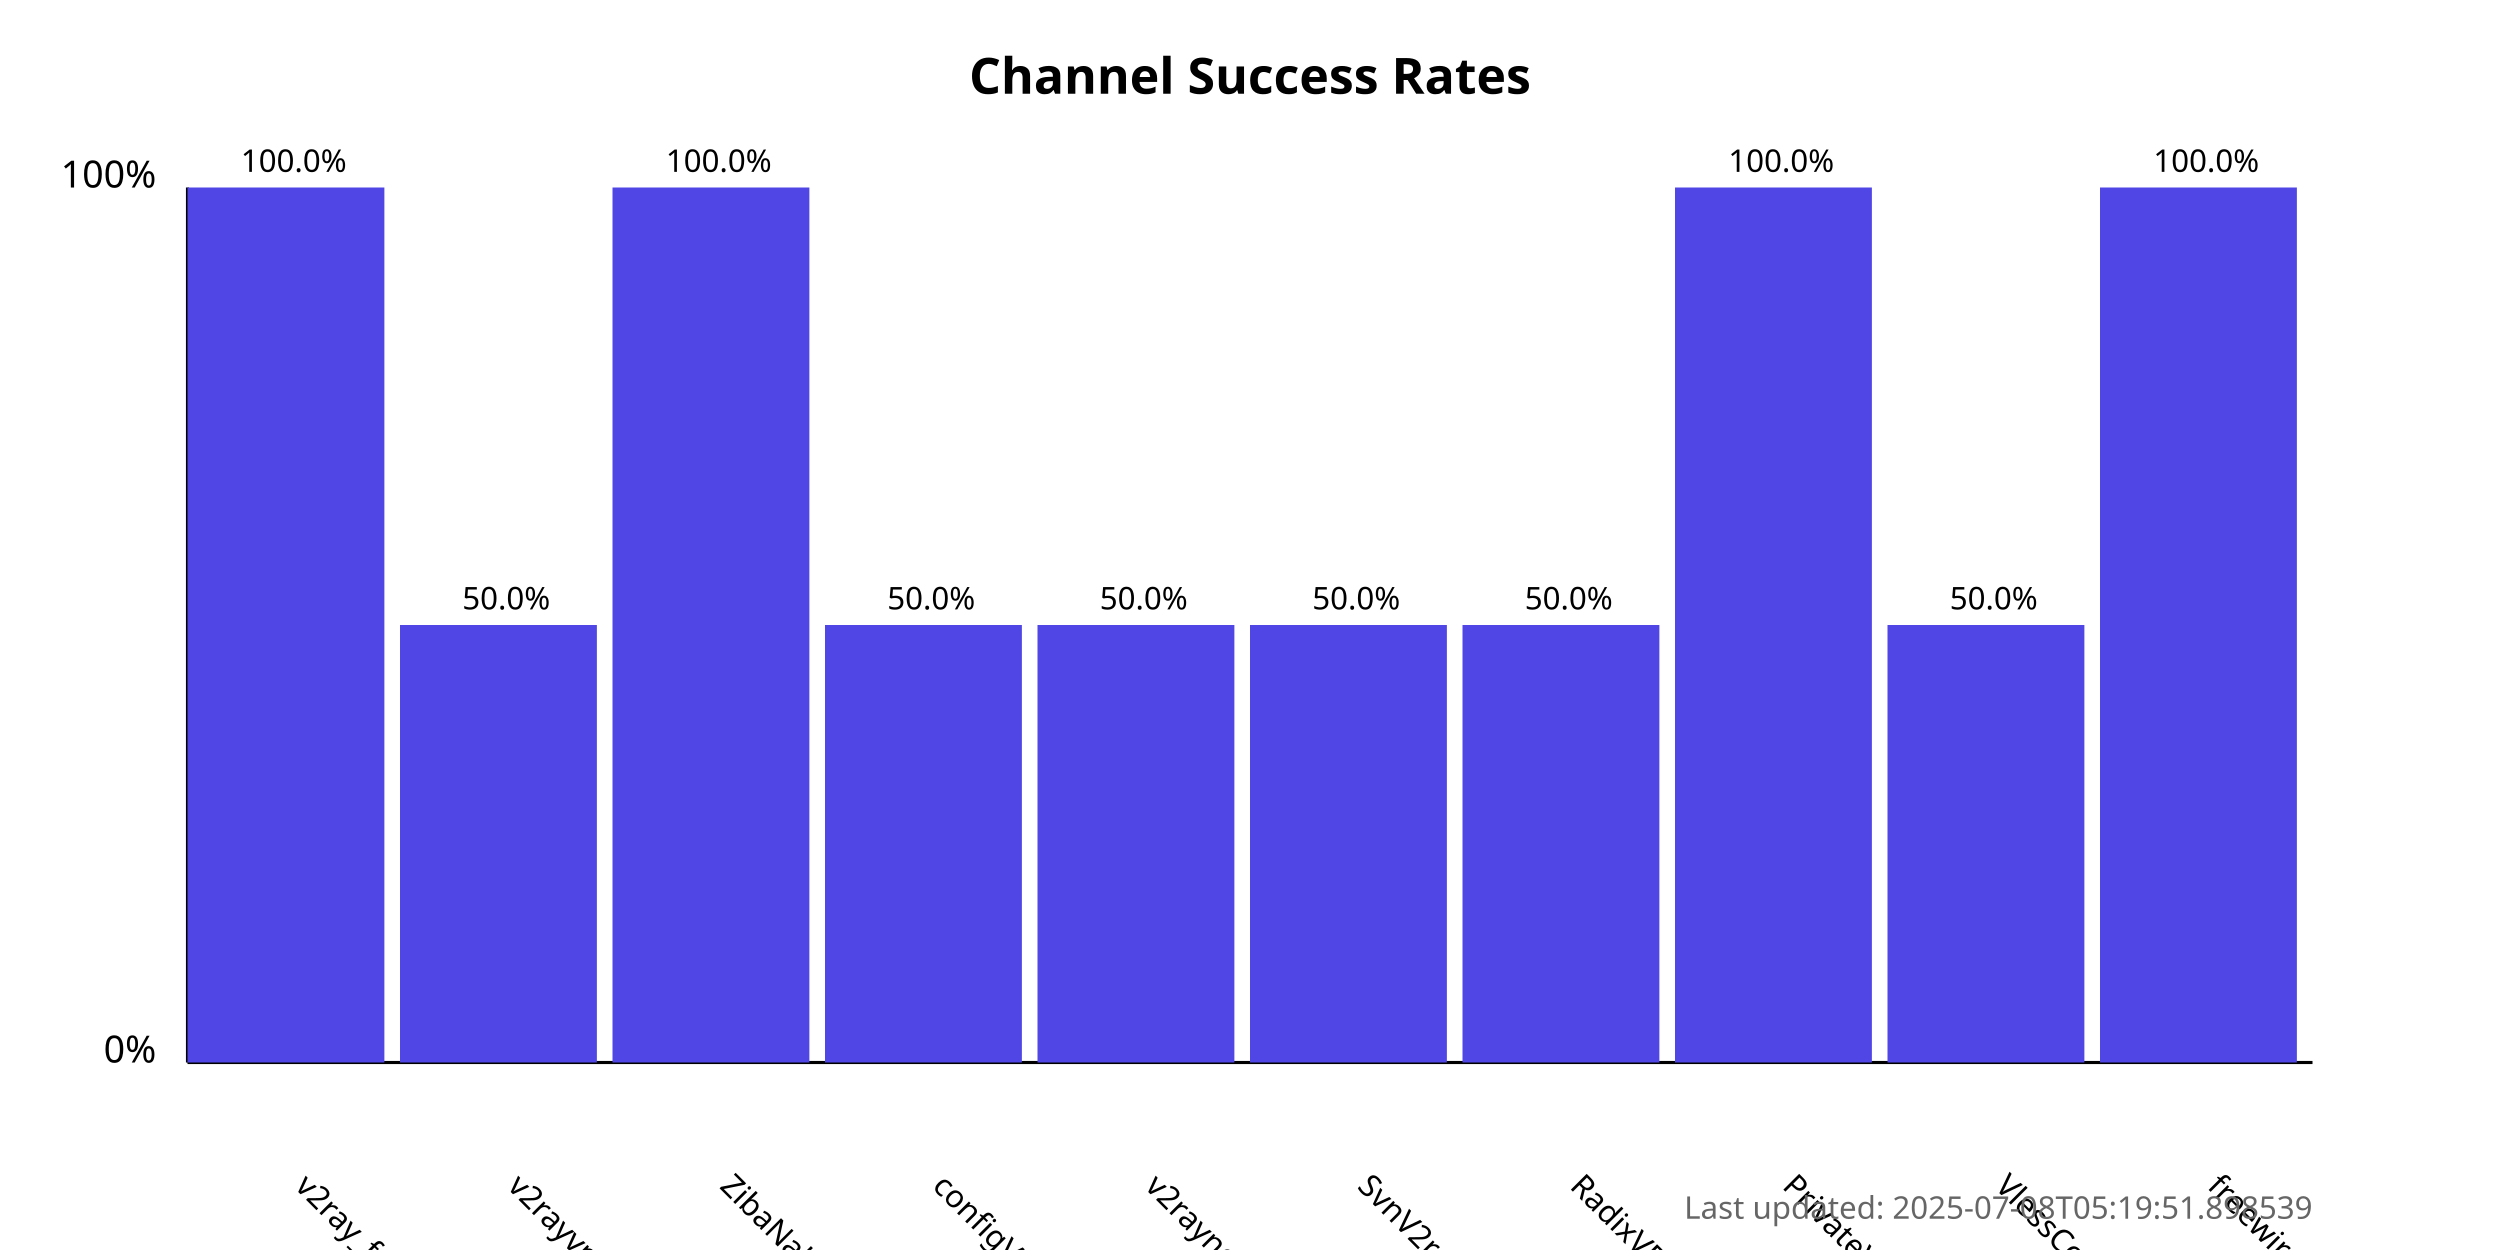
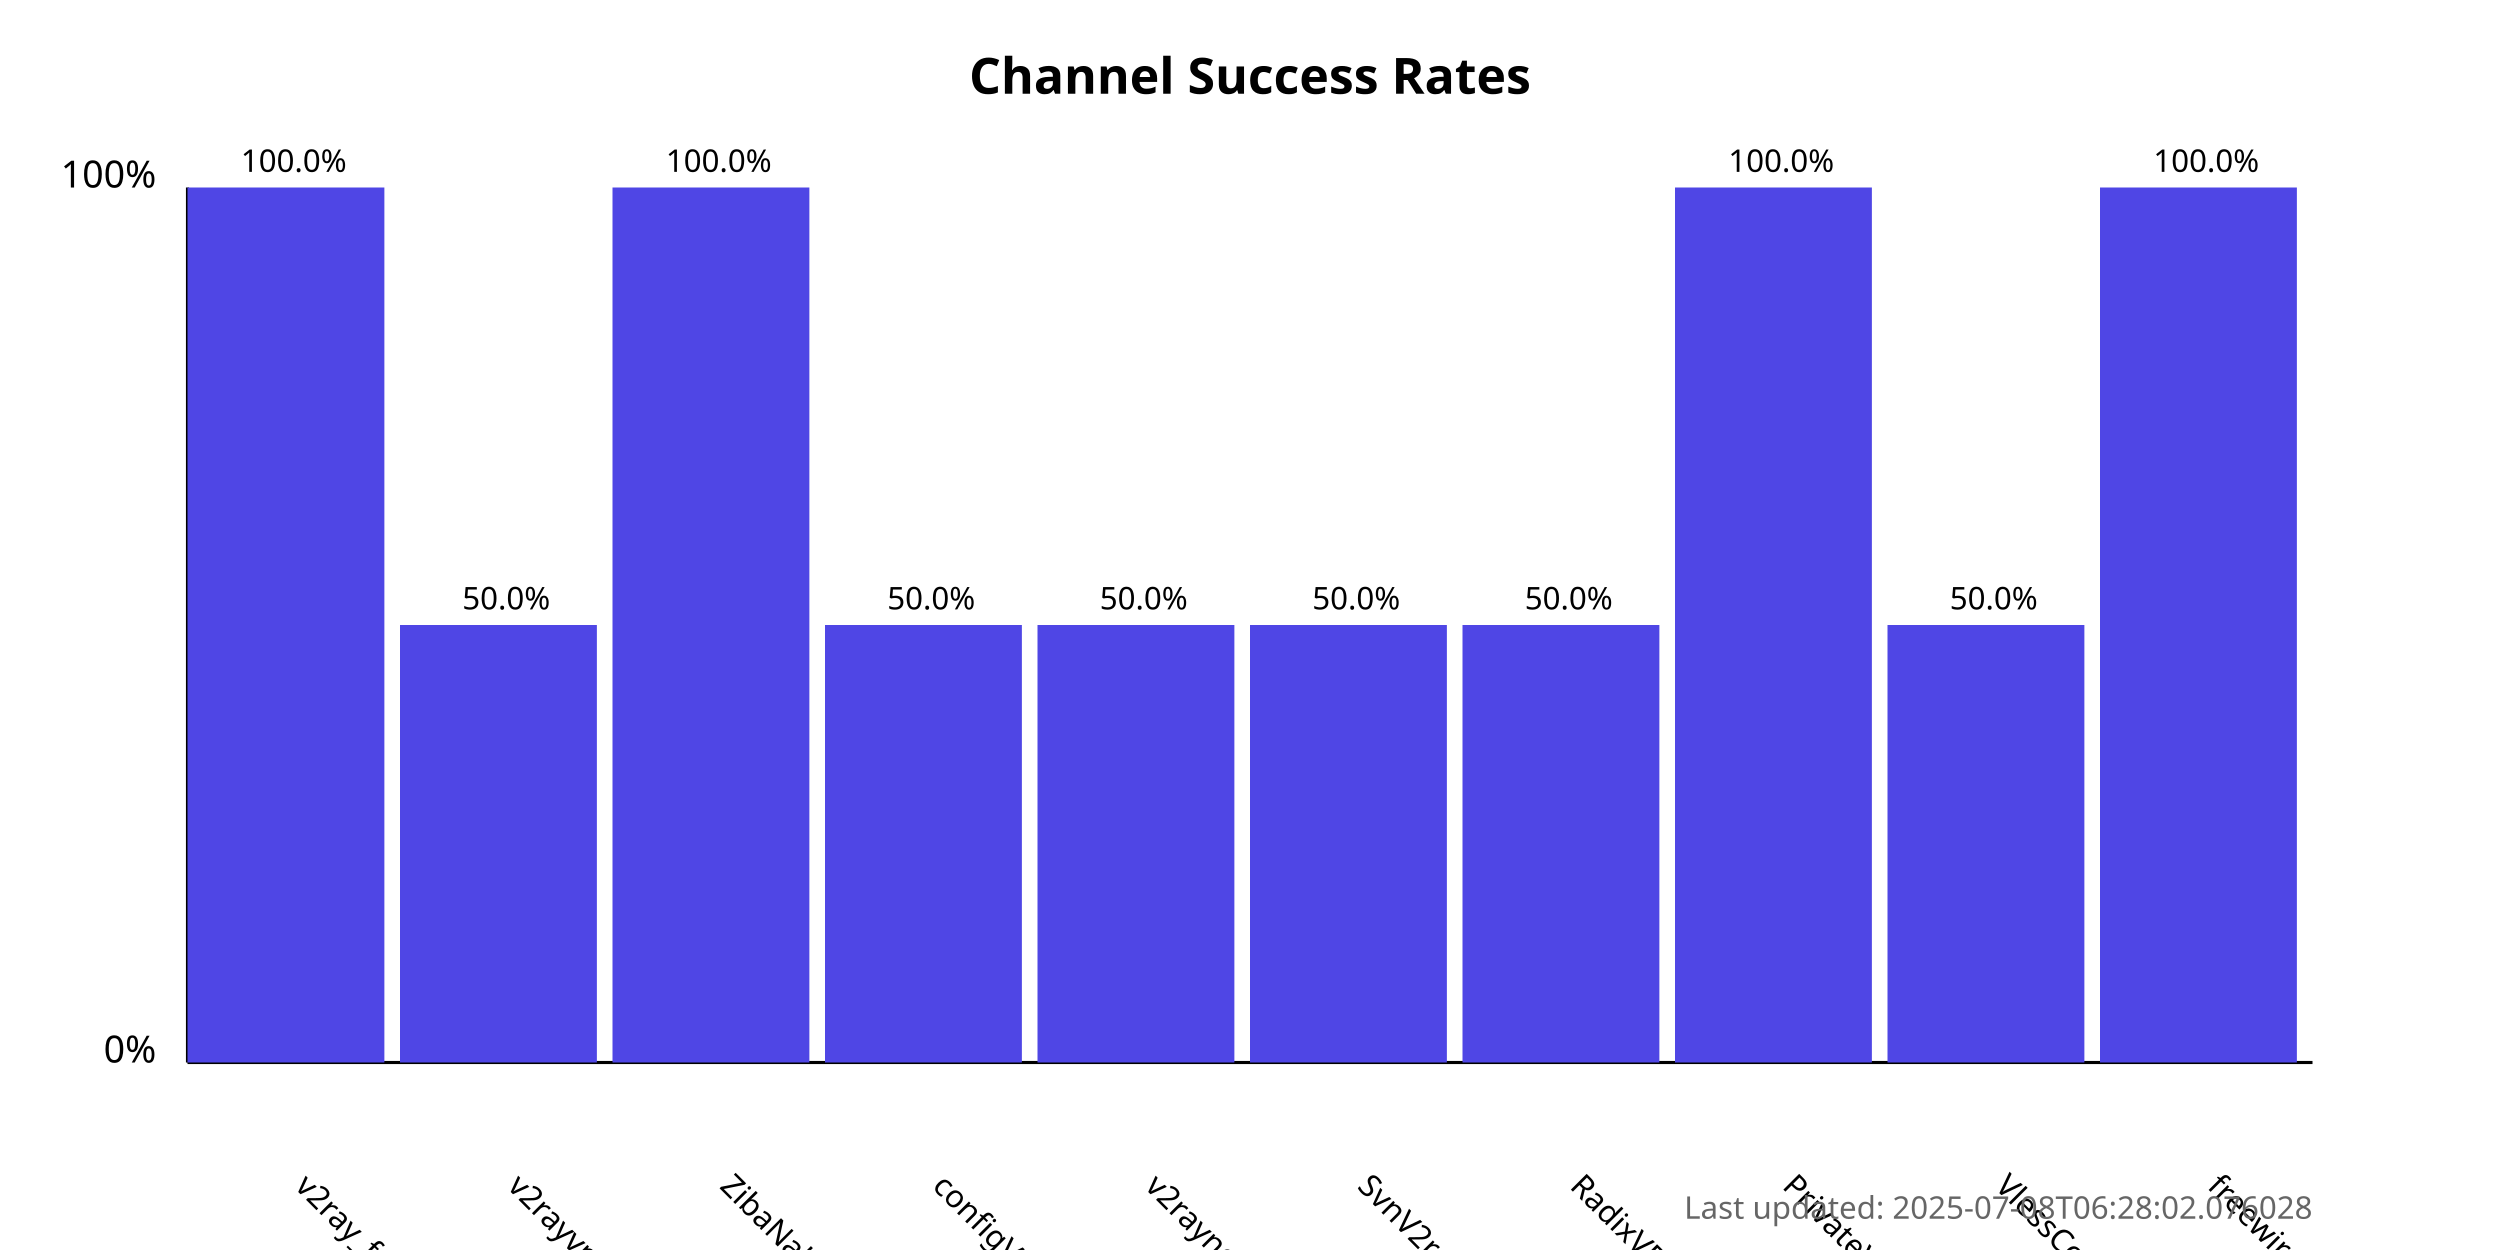
<svg xmlns="http://www.w3.org/2000/svg" width="800" height="400">
  <style>
            .chart-title { font: bold 16px sans-serif; }
            .axis-label { font: 12px sans-serif; }
            .tick-label { font: 10px sans-serif; }
            .bar { fill: #4f46e5; }
            .bar:hover { fill: #6366f1; }
            .timestamp { font: 10px sans-serif; fill: #666; }
        </style>
  <text x="400.0" y="30" text-anchor="middle" class="chart-title">
            Channel Success Rates
        </text>
  <line x1="60" y1="340" x2="60" y2="60" stroke="black" stroke-width="1" />
  <line x1="60" y1="340" x2="740" y2="340" stroke="black" stroke-width="1" />
  <text x="50" y="340" text-anchor="end" class="axis-label">0%</text>
  <text x="50" y="60" text-anchor="end" class="axis-label">100%</text>
  <g>
    <rect x="60" y="60.0" width="63.0" height="280.0" class="bar" />
    <text x="94.0" y="380" transform="rotate(45, 94.0, 380)" text-anchor="start" class="tick-label">
                v2ray_free_conf
            </text>
    <text x="94.0" y="55.0" text-anchor="middle" class="tick-label">
                100.0%
            </text>
  </g>
  <g>
    <rect x="128.0" y="200.0" width="63.0" height="140.0" class="bar" />
    <text x="162.0" y="380" transform="rotate(45, 162.0, 380)" text-anchor="start" class="tick-label">
                v2rayvpno
            </text>
    <text x="162.0" y="195.0" text-anchor="middle" class="tick-label">
                50.0%
            </text>
  </g>
  <g>
    <rect x="196.0" y="60.0" width="63.0" height="280.0" class="bar" />
    <text x="230.0" y="380" transform="rotate(45, 230.0, 380)" text-anchor="start" class="tick-label">
                ZibaNabz
            </text>
    <text x="230.0" y="55.0" text-anchor="middle" class="tick-label">
                100.0%
            </text>
  </g>
  <g>
    <rect x="264.0" y="200.0" width="63.0" height="140.0" class="bar" />
    <text x="298.0" y="380" transform="rotate(45, 298.0, 380)" text-anchor="start" class="tick-label">
                configV2rayForFree
            </text>
    <text x="298.0" y="195.0" text-anchor="middle" class="tick-label">
                50.0%
            </text>
  </g>
  <g>
    <rect x="332.0" y="200.0" width="63.0" height="140.0" class="bar" />
    <text x="366.0" y="380" transform="rotate(45, 366.0, 380)" text-anchor="start" class="tick-label">
                v2rayngvpn
            </text>
    <text x="366.0" y="195.0" text-anchor="middle" class="tick-label">
                50.0%
            </text>
  </g>
  <g>
    <rect x="400.0" y="200.0" width="63.0" height="140.0" class="bar" />
    <text x="434.0" y="380" transform="rotate(45, 434.0, 380)" text-anchor="start" class="tick-label">
                SvnV2ray
            </text>
    <text x="434.0" y="195.0" text-anchor="middle" class="tick-label">
                50.0%
            </text>
  </g>
  <g>
    <rect x="468.0" y="200.0" width="63.0" height="140.0" class="bar" />
    <text x="502.0" y="380" transform="rotate(45, 502.0, 380)" text-anchor="start" class="tick-label">
                RadixVPN
            </text>
    <text x="502.0" y="195.0" text-anchor="middle" class="tick-label">
                50.0%
            </text>
  </g>
  <g>
    <rect x="536.0" y="60.0" width="63.0" height="280.0" class="bar" />
    <text x="570.0" y="380" transform="rotate(45, 570.0, 380)" text-anchor="start" class="tick-label">
                PrivateVPNs
            </text>
    <text x="570.0" y="55.0" text-anchor="middle" class="tick-label">
                100.0%
            </text>
  </g>
  <g>
    <rect x="604.0" y="200.0" width="63.0" height="140.0" class="bar" />
    <text x="638.0" y="380" transform="rotate(45, 638.0, 380)" text-anchor="start" class="tick-label">
                VlessConfig
            </text>
    <text x="638.0" y="195.0" text-anchor="middle" class="tick-label">
                50.0%
            </text>
  </g>
  <g>
    <rect x="672.0" y="60.0" width="63.0" height="280.0" class="bar" />
    <text x="706.0" y="380" transform="rotate(45, 706.0, 380)" text-anchor="start" class="tick-label">
                freewireguard
            </text>
    <text x="706.0" y="55.0" text-anchor="middle" class="tick-label">
                100.0%
            </text>
  </g>
  <text x="740" y="390" text-anchor="end" class="timestamp">
-             Last updated: 2025-07-08T05:19:51.898539
+             Last updated: 2025-07-08T06:28:02.076028
        </text>
</svg>
